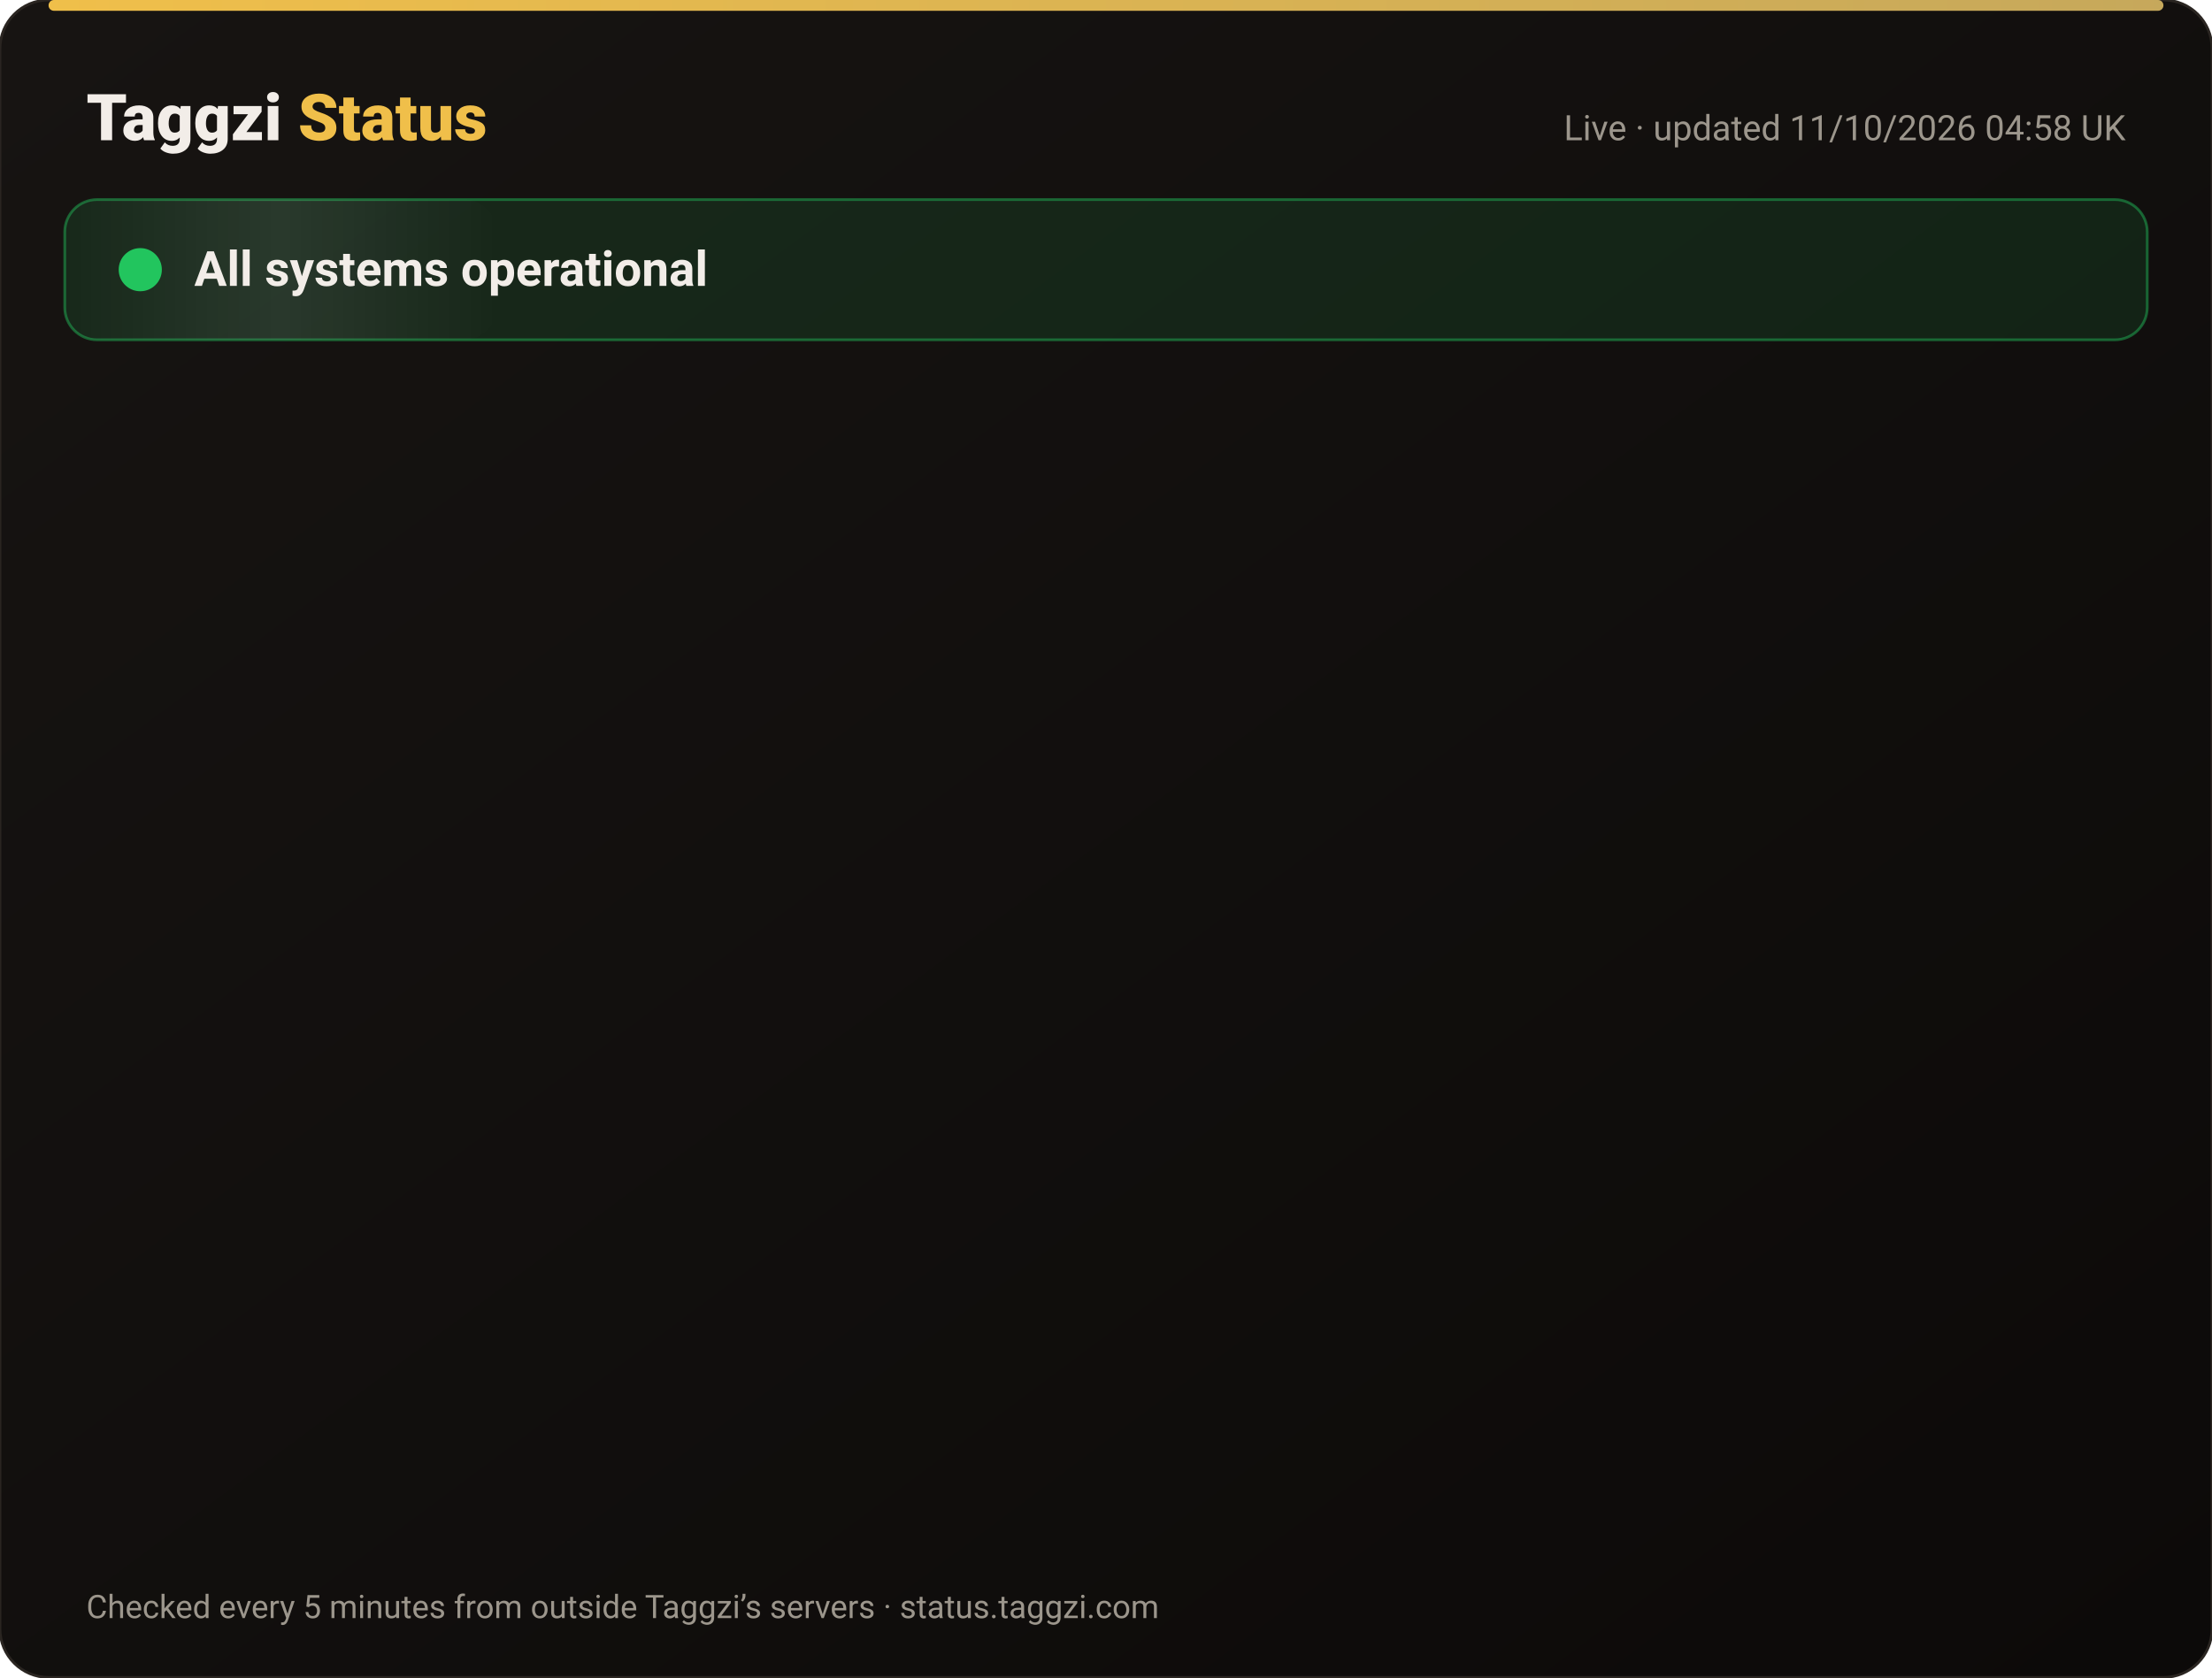
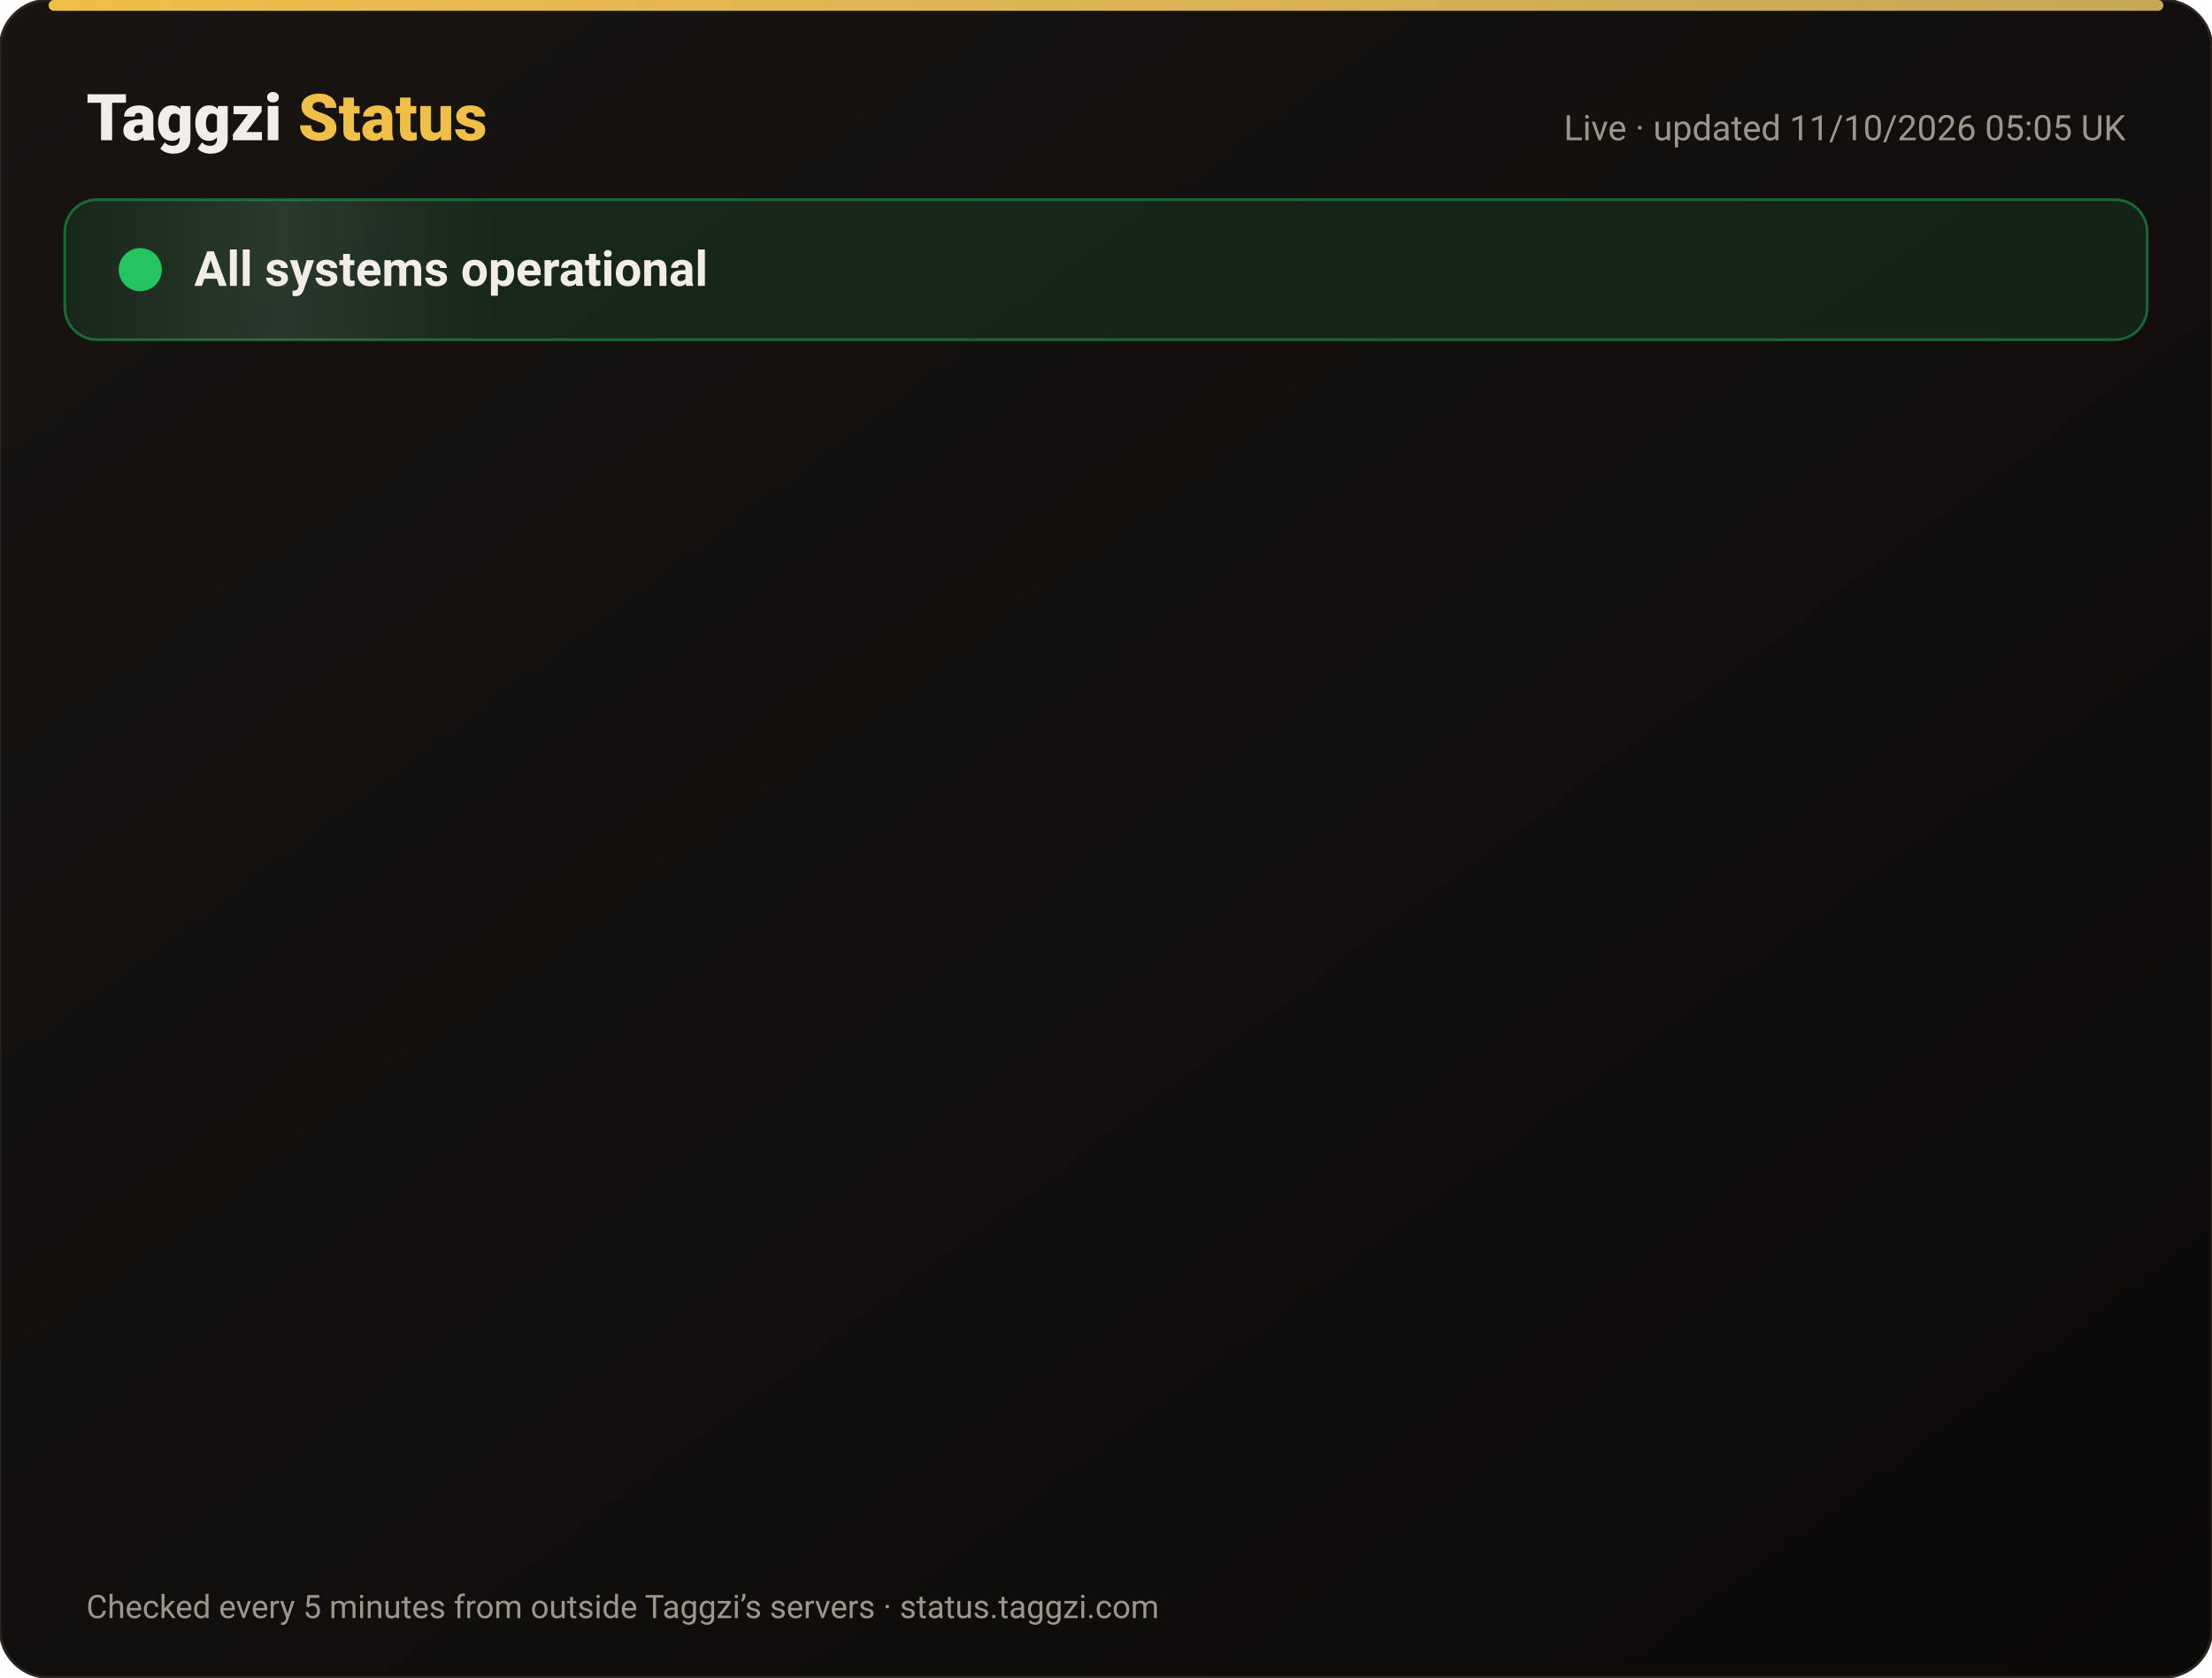
<svg xmlns="http://www.w3.org/2000/svg" width="820" height="622" viewBox="0 0 820 622" font-family="-apple-system,Segoe UI,Roboto,Helvetica,Arial,sans-serif">
  <defs>
    <linearGradient id="bg" x1="0" y1="0" x2="1" y2="1">
      <stop offset="0" stop-color="#171412" />
      <stop offset="1" stop-color="#0C0A09" />
    </linearGradient>
    <linearGradient id="gold" x1="0" x2="1">
      <stop offset="0" stop-color="#F0BF4A" />
      <stop offset="1" stop-color="#c6a85b" />
    </linearGradient>
    <linearGradient id="shine" x1="0" x2="1">
      <stop offset="0" stop-color="#fff" stop-opacity="0" />
      <stop offset=".5" stop-color="#fff" stop-opacity=".08" />
      <stop offset="1" stop-color="#fff" stop-opacity="0" />
    </linearGradient>
  </defs>
  <rect width="820" height="622" rx="18" fill="url(#bg)" stroke="#2a2521" />
  <rect x="18" y="0" width="784" height="4" rx="2" fill="url(#gold)" />
  <text x="32" y="52" font-size="24" font-weight="800" fill="#F2EDE8">Taggzi <tspan fill="#F0BF4A">Status</tspan>
  </text>
-   <text x="788" y="52" font-size="13" fill="#9C968C" text-anchor="end">Live · updated 11/10/2026 04:58 UK</text>
+   <text x="788" y="52" font-size="13" fill="#9C968C" text-anchor="end">Live · updated 11/10/2026 05:05 UK</text>
  <rect x="24" y="74" width="772" height="52" rx="12" fill="#22c55e" fill-opacity=".12" stroke="#22c55e" stroke-opacity=".45" />
  <rect x="24" y="74" width="160" height="52" rx="12" fill="url(#shine)">
    <animate attributeName="x" from="-160" to="820" dur="4s" repeatCount="indefinite" />
  </rect>
  <circle cx="52" cy="100" r="7" fill="#22c55e" />
  <circle cx="52" cy="100" r="7" fill="none" stroke="#22c55e" stroke-width="2">
    <animate attributeName="r" values="7;15;7" dur="2s" repeatCount="indefinite" />
    <animate attributeName="opacity" values=".9;0;.9" dur="2s" repeatCount="indefinite" />
  </circle>
  <text x="72" y="106" font-size="18" font-weight="700" fill="#F2EDE8">All systems operational</text>
  <g opacity="0">
    <animate attributeName="opacity" from="0" to="1" begin="0.00s" dur=".6s" fill="freeze" />
    <line x1="32" y1="188" x2="788" y2="188" stroke="#2a2521" />
    <circle cx="44" cy="166" r="6" fill="#22c55e">
      <animate attributeName="opacity" values="1;.45;1" dur="2.4s" begin="0.00s" repeatCount="indefinite" />
    </circle>
    <text x="62" y="171" font-size="15" font-weight="650" fill="#F2EDE8">Website</text>
    <text x="630" y="171" font-size="13" fill="#9C968C" text-anchor="end">100.00% uptime</text>
    <rect x="648" y="154" width="140" height="24" rx="12" fill="#22c55e" fill-opacity=".14" stroke="#22c55e" stroke-opacity=".5" />
    <text x="718" y="171" font-size="12" font-weight="700" fill="#22c55e" text-anchor="middle">Operational</text>
  </g>
  <g opacity="0">
    <animate attributeName="opacity" from="0" to="1" begin="0.15s" dur=".6s" fill="freeze" />
    <line x1="32" y1="234" x2="788" y2="234" stroke="#2a2521" />
    <circle cx="44" cy="212" r="6" fill="#22c55e">
      <animate attributeName="opacity" values="1;.45;1" dur="2.4s" begin="0.15s" repeatCount="indefinite" />
    </circle>
    <text x="62" y="217" font-size="15" font-weight="650" fill="#F2EDE8">Tag scans</text>
    <text x="630" y="217" font-size="13" fill="#9C968C" text-anchor="end">100.00% uptime</text>
    <rect x="648" y="200" width="140" height="24" rx="12" fill="#22c55e" fill-opacity=".14" stroke="#22c55e" stroke-opacity=".5" />
    <text x="718" y="217" font-size="12" font-weight="700" fill="#22c55e" text-anchor="middle">Operational</text>
  </g>
  <g opacity="0">
    <animate attributeName="opacity" from="0" to="1" begin="0.30s" dur=".6s" fill="freeze" />
    <line x1="32" y1="280" x2="788" y2="280" stroke="#2a2521" />
    <circle cx="44" cy="258" r="6" fill="#22c55e">
      <animate attributeName="opacity" values="1;.45;1" dur="2.4s" begin="0.30s" repeatCount="indefinite" />
    </circle>
    <text x="62" y="263" font-size="15" font-weight="650" fill="#F2EDE8">Manual tag lookup</text>
    <text x="630" y="263" font-size="13" fill="#9C968C" text-anchor="end">100.00% uptime</text>
    <rect x="648" y="246" width="140" height="24" rx="12" fill="#22c55e" fill-opacity=".14" stroke="#22c55e" stroke-opacity=".5" />
    <text x="718" y="263" font-size="12" font-weight="700" fill="#22c55e" text-anchor="middle">Operational</text>
  </g>
  <g opacity="0">
    <animate attributeName="opacity" from="0" to="1" begin="0.45s" dur=".6s" fill="freeze" />
    <line x1="32" y1="326" x2="788" y2="326" stroke="#2a2521" />
    <circle cx="44" cy="304" r="6" fill="#22c55e">
      <animate attributeName="opacity" values="1;.45;1" dur="2.4s" begin="0.45s" repeatCount="indefinite" />
    </circle>
    <text x="62" y="309" font-size="15" font-weight="650" fill="#F2EDE8">App &amp; login</text>
    <text x="630" y="309" font-size="13" fill="#9C968C" text-anchor="end">100.00% uptime</text>
    <rect x="648" y="292" width="140" height="24" rx="12" fill="#22c55e" fill-opacity=".14" stroke="#22c55e" stroke-opacity=".5" />
    <text x="718" y="309" font-size="12" font-weight="700" fill="#22c55e" text-anchor="middle">Operational</text>
  </g>
  <g opacity="0">
    <animate attributeName="opacity" from="0" to="1" begin="0.60s" dur=".6s" fill="freeze" />
    <line x1="32" y1="372" x2="788" y2="372" stroke="#2a2521" />
    <circle cx="44" cy="350" r="6" fill="#22c55e">
      <animate attributeName="opacity" values="1;.45;1" dur="2.4s" begin="0.60s" repeatCount="indefinite" />
    </circle>
    <text x="62" y="355" font-size="15" font-weight="650" fill="#F2EDE8">Community alerts</text>
    <text x="630" y="355" font-size="13" fill="#9C968C" text-anchor="end">100.00% uptime</text>
    <rect x="648" y="338" width="140" height="24" rx="12" fill="#22c55e" fill-opacity=".14" stroke="#22c55e" stroke-opacity=".5" />
    <text x="718" y="355" font-size="12" font-weight="700" fill="#22c55e" text-anchor="middle">Operational</text>
  </g>
  <g opacity="0">
    <animate attributeName="opacity" from="0" to="1" begin="0.75s" dur=".6s" fill="freeze" />
    <line x1="32" y1="418" x2="788" y2="418" stroke="#2a2521" />
    <circle cx="44" cy="396" r="6" fill="#22c55e">
      <animate attributeName="opacity" values="1;.45;1" dur="2.4s" begin="0.75s" repeatCount="indefinite" />
    </circle>
    <text x="62" y="401" font-size="15" font-weight="650" fill="#F2EDE8">Private calling</text>
    <text x="630" y="401" font-size="13" fill="#9C968C" text-anchor="end">100.00% uptime</text>
    <rect x="648" y="384" width="140" height="24" rx="12" fill="#22c55e" fill-opacity=".14" stroke="#22c55e" stroke-opacity=".5" />
    <text x="718" y="401" font-size="12" font-weight="700" fill="#22c55e" text-anchor="middle">Operational</text>
  </g>
  <g opacity="0">
    <animate attributeName="opacity" from="0" to="1" begin="0.90s" dur=".6s" fill="freeze" />
    <line x1="32" y1="464" x2="788" y2="464" stroke="#2a2521" />
    <circle cx="44" cy="442" r="6" fill="#22c55e">
      <animate attributeName="opacity" values="1;.45;1" dur="2.4s" begin="0.90s" repeatCount="indefinite" />
    </circle>
    <text x="62" y="447" font-size="15" font-weight="650" fill="#F2EDE8">Payments</text>
    <text x="630" y="447" font-size="13" fill="#9C968C" text-anchor="end">99.97% uptime</text>
    <rect x="648" y="430" width="140" height="24" rx="12" fill="#22c55e" fill-opacity=".14" stroke="#22c55e" stroke-opacity=".5" />
    <text x="718" y="447" font-size="12" font-weight="700" fill="#22c55e" text-anchor="middle">Operational</text>
  </g>
  <g opacity="0">
    <animate attributeName="opacity" from="0" to="1" begin="1.05s" dur=".6s" fill="freeze" />
    <line x1="32" y1="510" x2="788" y2="510" stroke="#2a2521" />
    <circle cx="44" cy="488" r="6" fill="#22c55e">
      <animate attributeName="opacity" values="1;.45;1" dur="2.4s" begin="1.05s" repeatCount="indefinite" />
    </circle>
    <text x="62" y="493" font-size="15" font-weight="650" fill="#F2EDE8">Email &amp; support</text>
    <text x="630" y="493" font-size="13" fill="#9C968C" text-anchor="end">100.00% uptime</text>
    <rect x="648" y="476" width="140" height="24" rx="12" fill="#22c55e" fill-opacity=".14" stroke="#22c55e" stroke-opacity=".5" />
    <text x="718" y="493" font-size="12" font-weight="700" fill="#22c55e" text-anchor="middle">Operational</text>
  </g>
  <g opacity="0">
    <animate attributeName="opacity" from="0" to="1" begin="1.20s" dur=".6s" fill="freeze" />
    <line x1="32" y1="556" x2="788" y2="556" stroke="#2a2521" />
    <circle cx="44" cy="534" r="6" fill="#22c55e">
      <animate attributeName="opacity" values="1;.45;1" dur="2.4s" begin="1.20s" repeatCount="indefinite" />
    </circle>
    <text x="62" y="539" font-size="15" font-weight="650" fill="#F2EDE8">Secure connection (SSL)</text>
    <text x="630" y="539" font-size="13" fill="#9C968C" text-anchor="end">100.00% uptime</text>
    <rect x="648" y="522" width="140" height="24" rx="12" fill="#22c55e" fill-opacity=".14" stroke="#22c55e" stroke-opacity=".5" />
    <text x="718" y="539" font-size="12" font-weight="700" fill="#22c55e" text-anchor="middle">Operational</text>
  </g>
  <text x="32" y="600" font-size="12" fill="#9C968C">Checked every 5 minutes from outside Taggzi’s servers · status.taggzi.com</text>
</svg>
